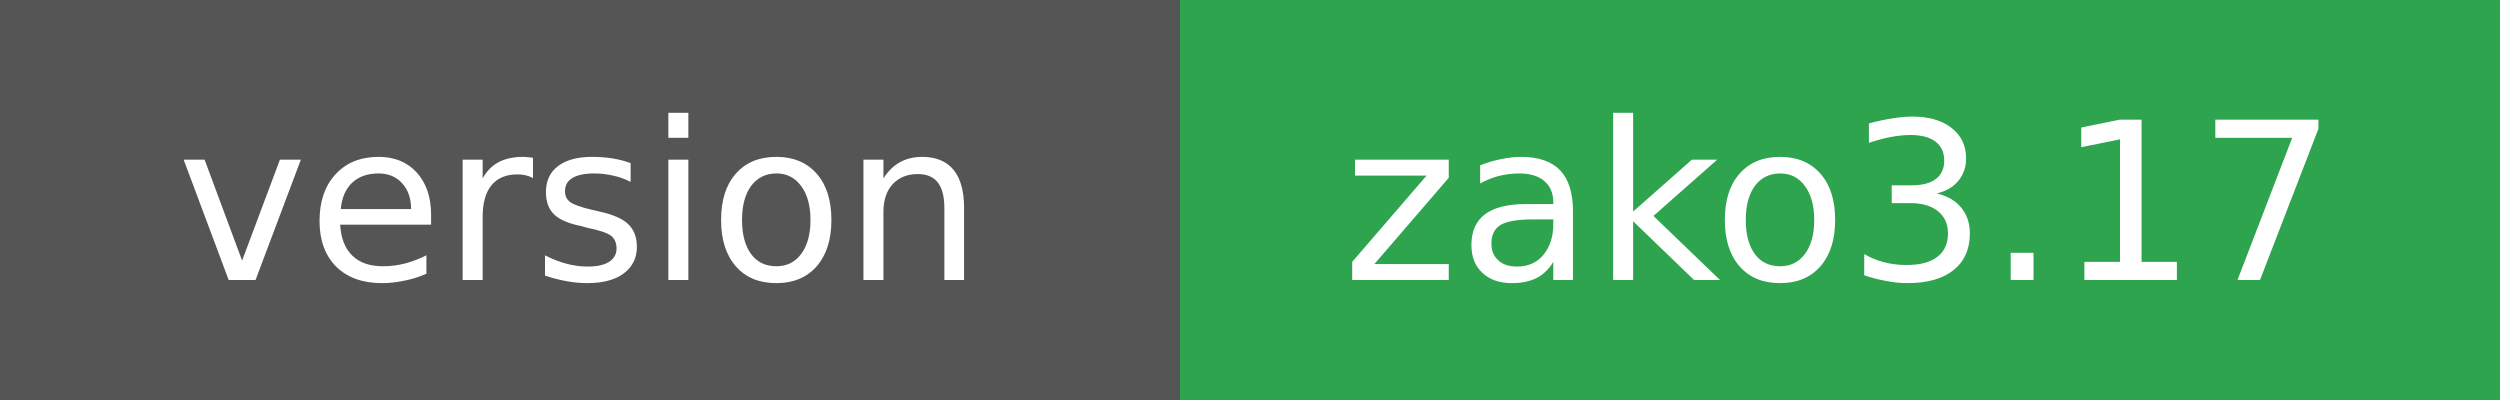
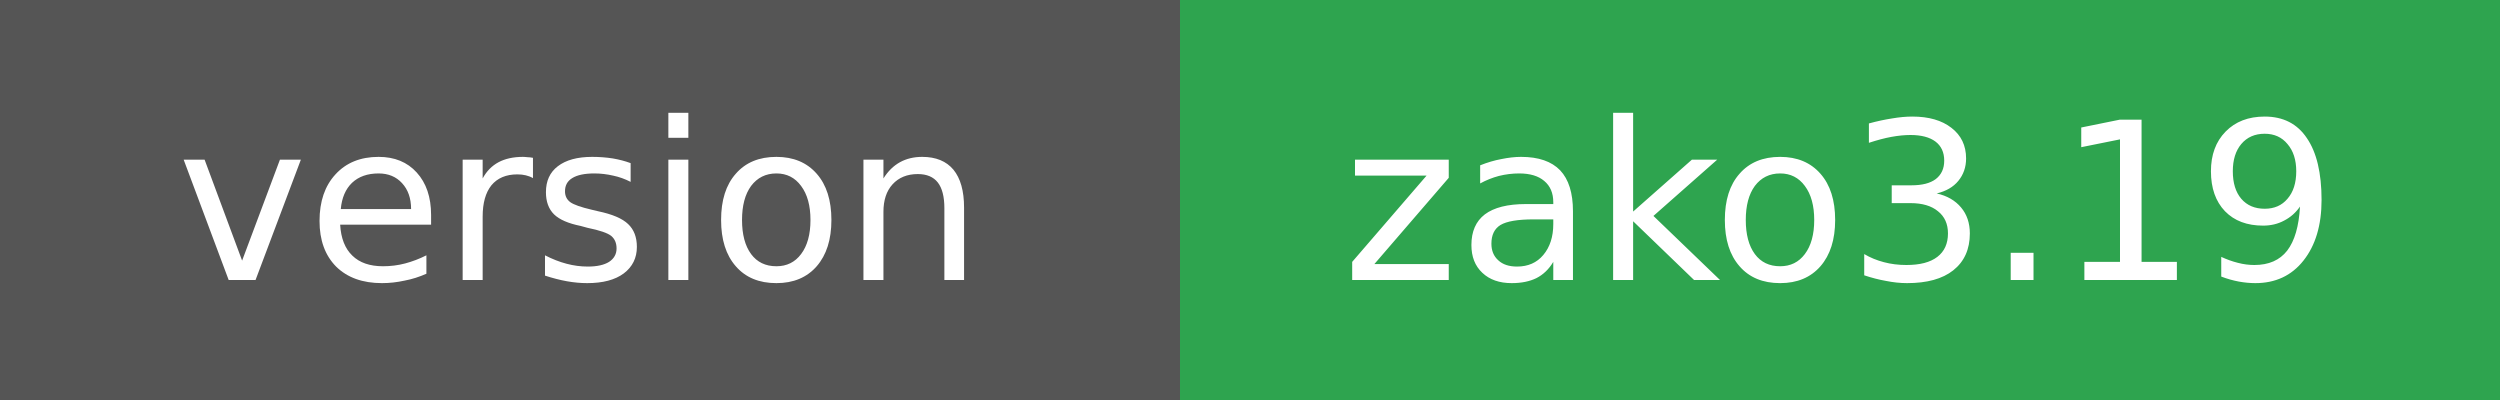
- <svg xmlns="http://www.w3.org/2000/svg" width="125" height="20" role="img" aria-label="version: zako3.17">
+ <svg xmlns="http://www.w3.org/2000/svg" width="125" height="20" role="img" aria-label="version: zako3.19">
  <g shape-rendering="crispEdges">
    <rect width="59" height="20" fill="#555" />
    <rect x="59" width="66" height="20" fill="#2ea44f" />
  </g>
  <g fill="#fff" text-anchor="middle" font-family="Verdana,Geneva,DejaVu Sans,sans-serif" font-size="11">
    <text x="29" y="14">version</text>
  </g>
  <g fill="#fff" text-anchor="middle" font-family="Verdana,Geneva,DejaVu Sans,sans-serif" font-size="11">
-     <text x="92" y="14">zako3.17</text>
+     <text x="92" y="14">zako3.19</text>
  </g>
</svg>
